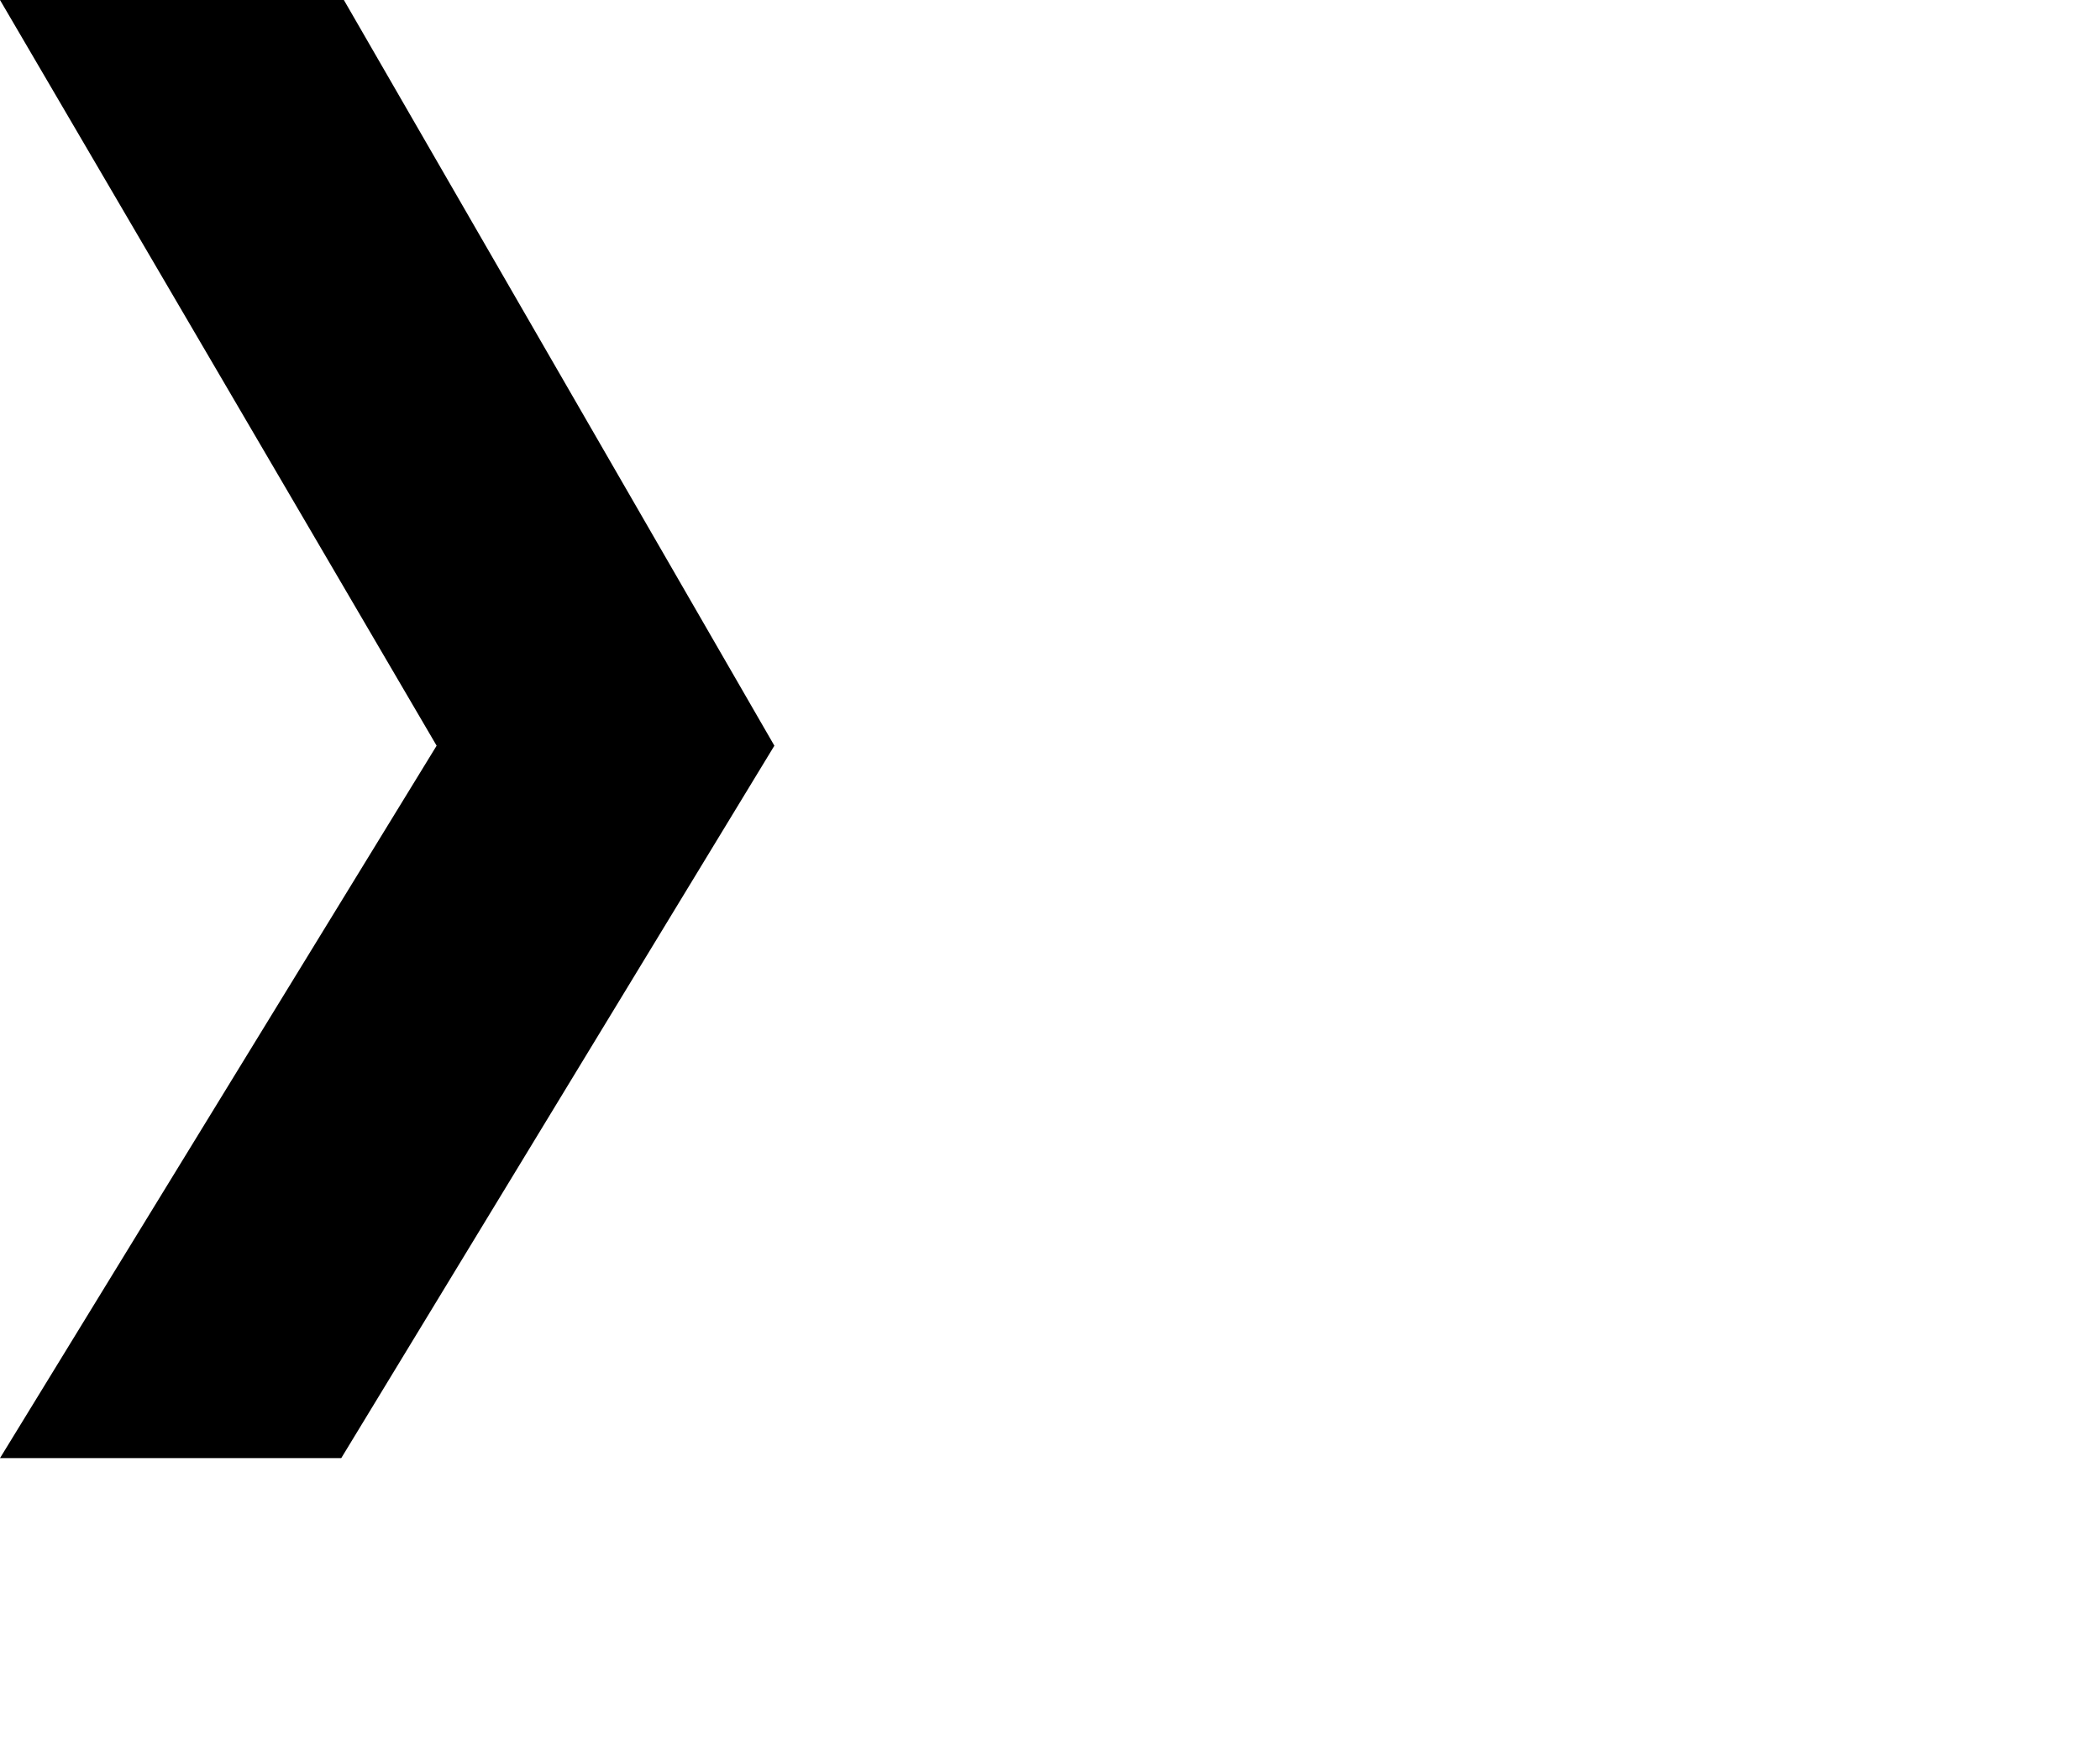
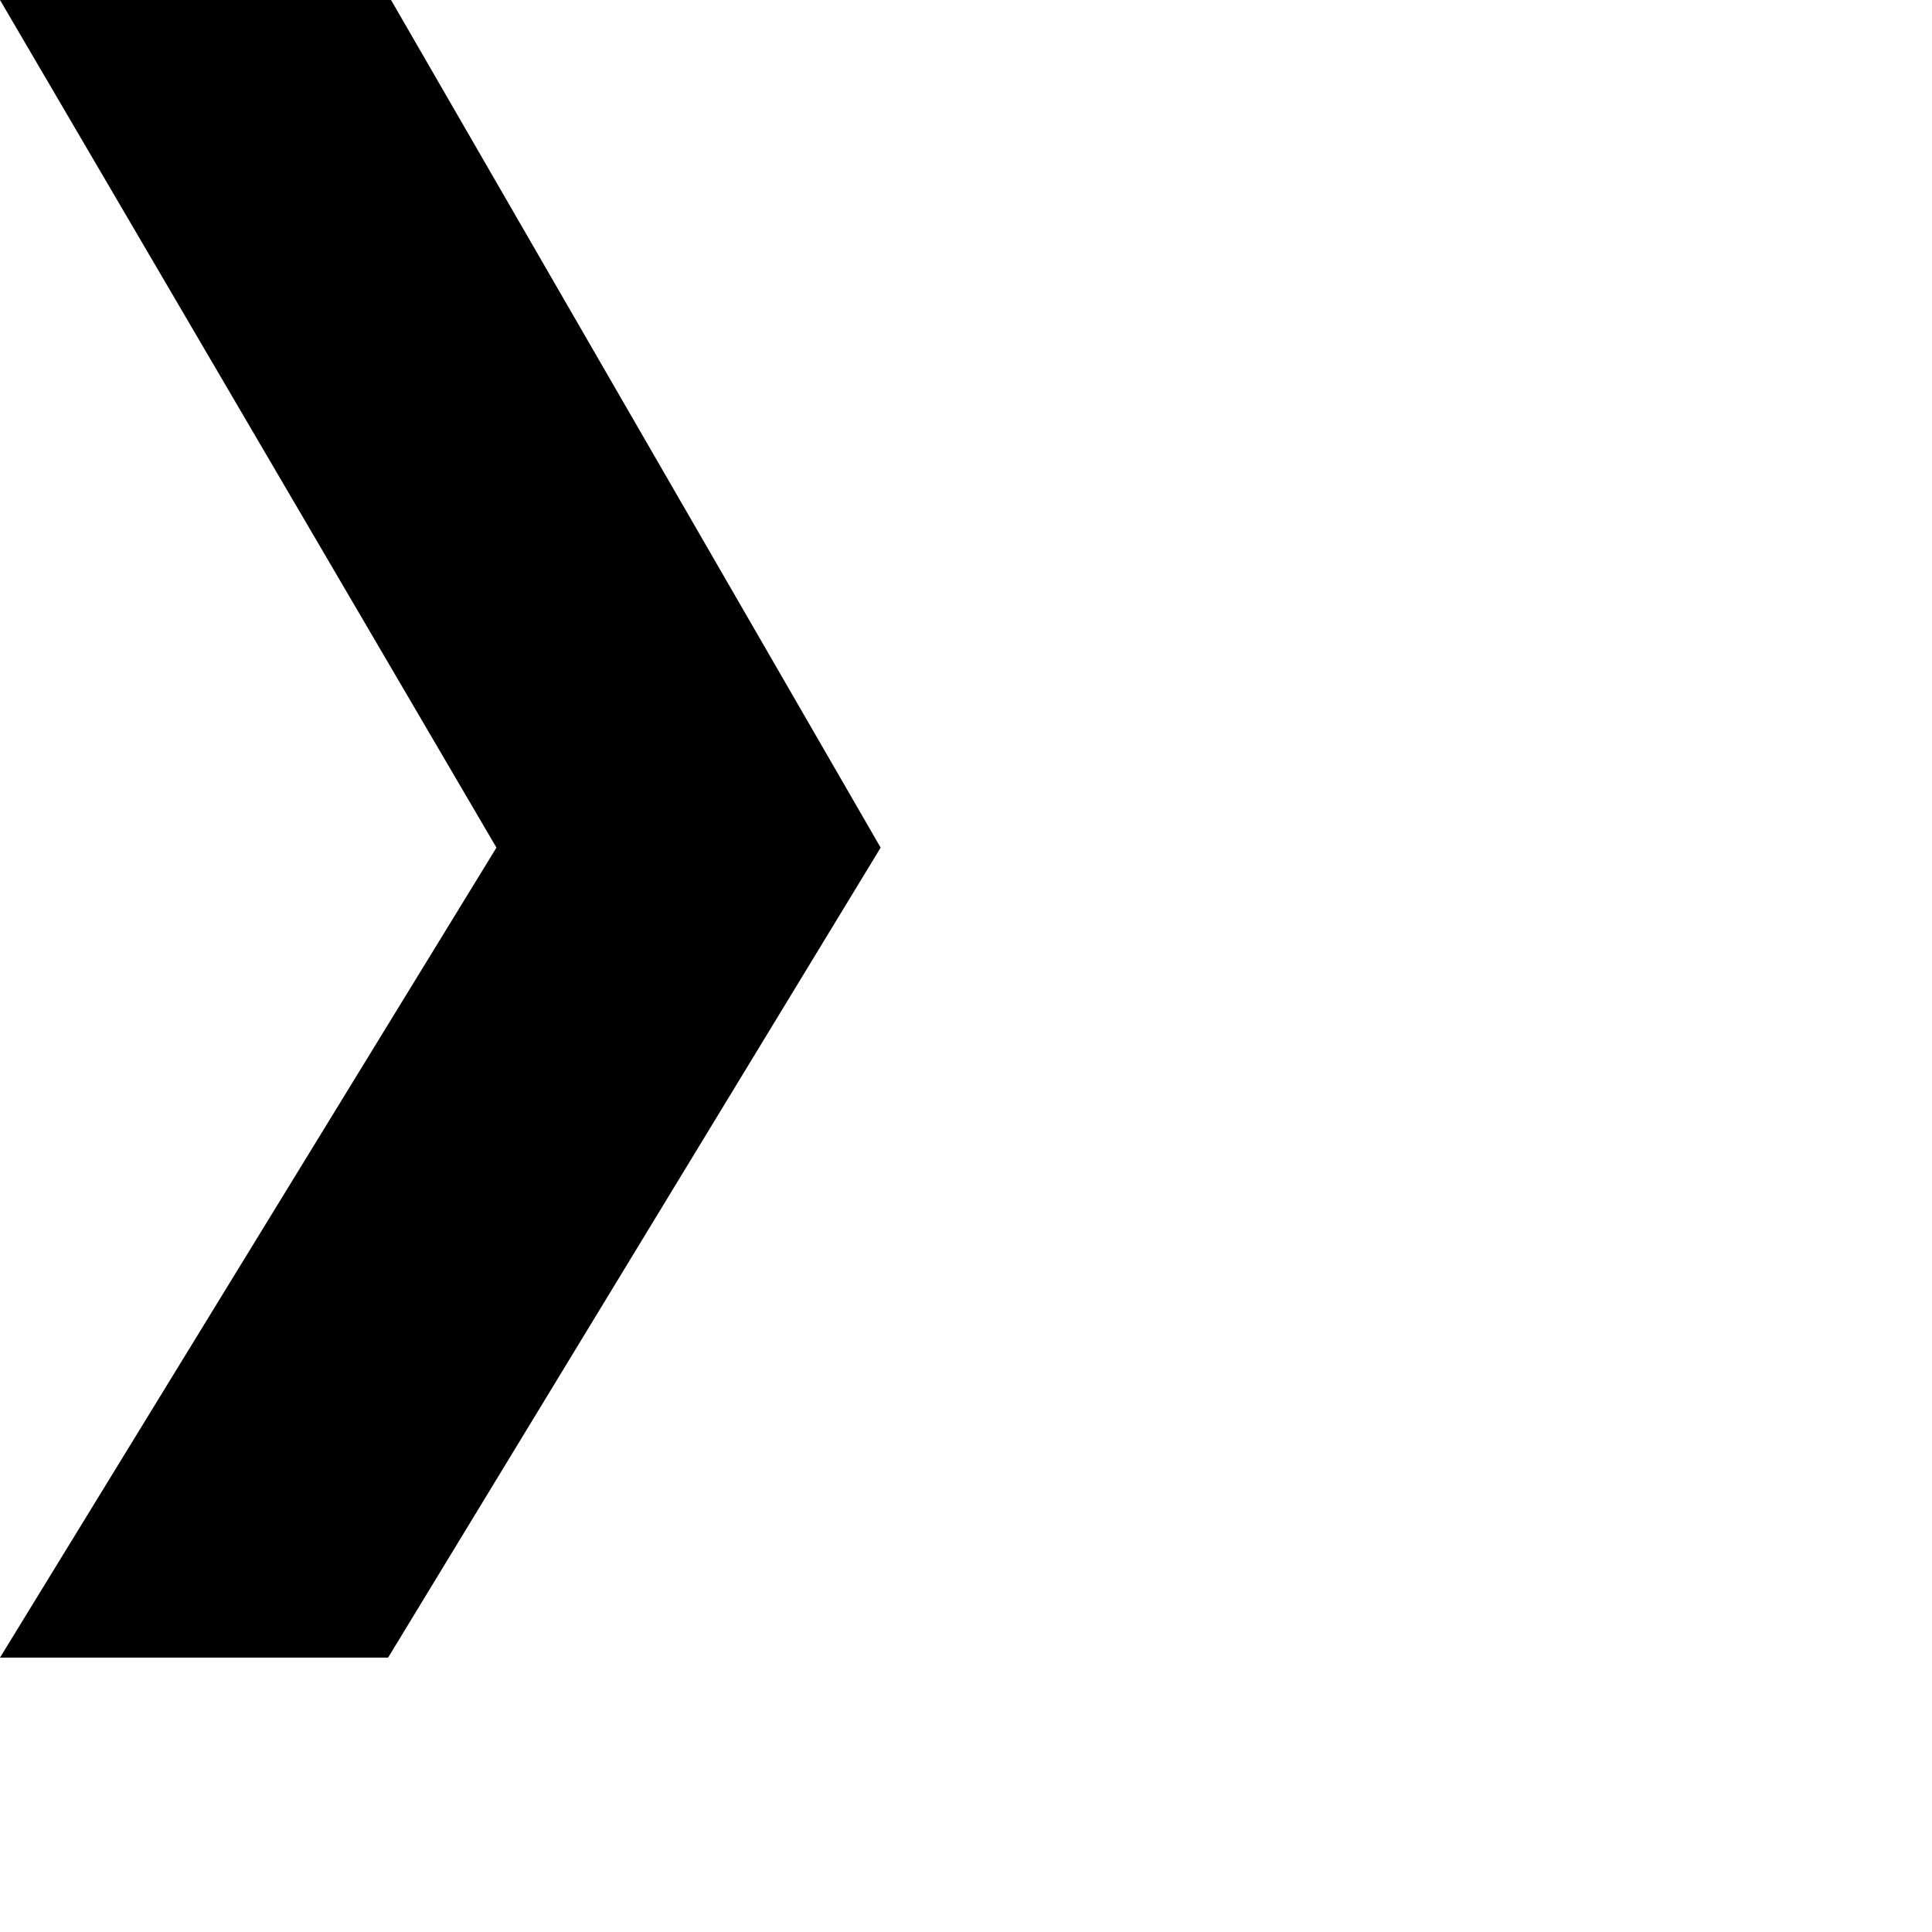
- <svg xmlns="http://www.w3.org/2000/svg" version="1.1" viewBox="0,0,240,200">
+ <svg xmlns="http://www.w3.org/2000/svg" version="1.1" id="Layer_1" x="0px" y="0px" viewBox="0 0 790 790" style="enable-background:new 0 0 790 790;" xml:space="preserve">
  <g>
-     <polygon points="39,166.6 88.5,85.2 39.3,0 0,0 49.9,85.2 0,166.6  " />
+     <polygon points="158.7,677.8 360.1,346.6 159.9,0 0,0 203,346.6 0,677.8  " />
  </g>
</svg>
